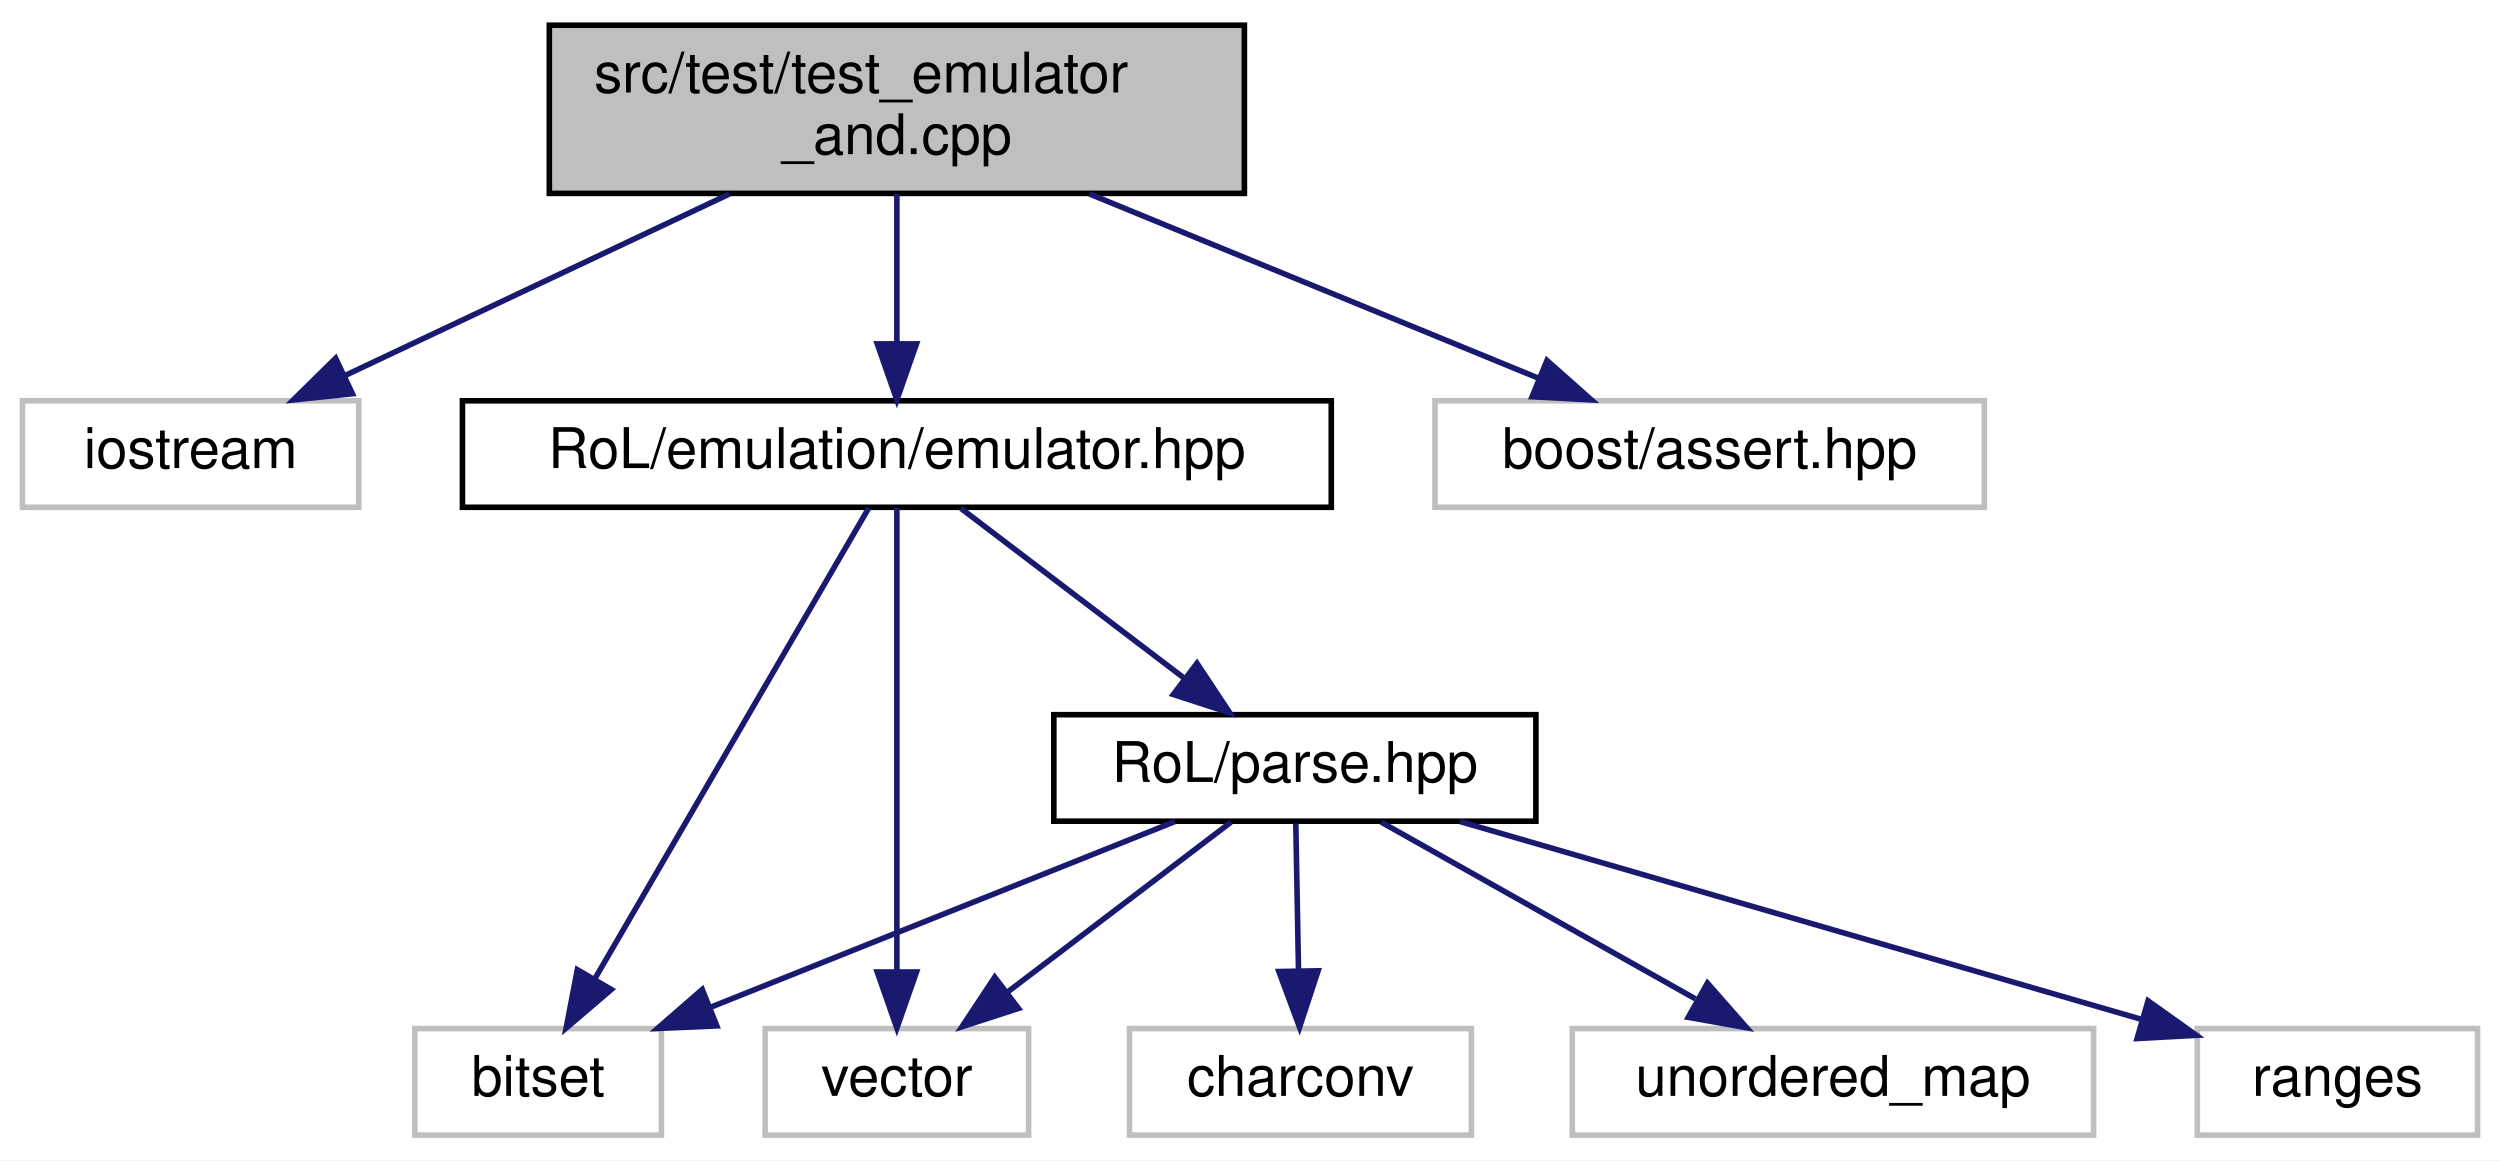
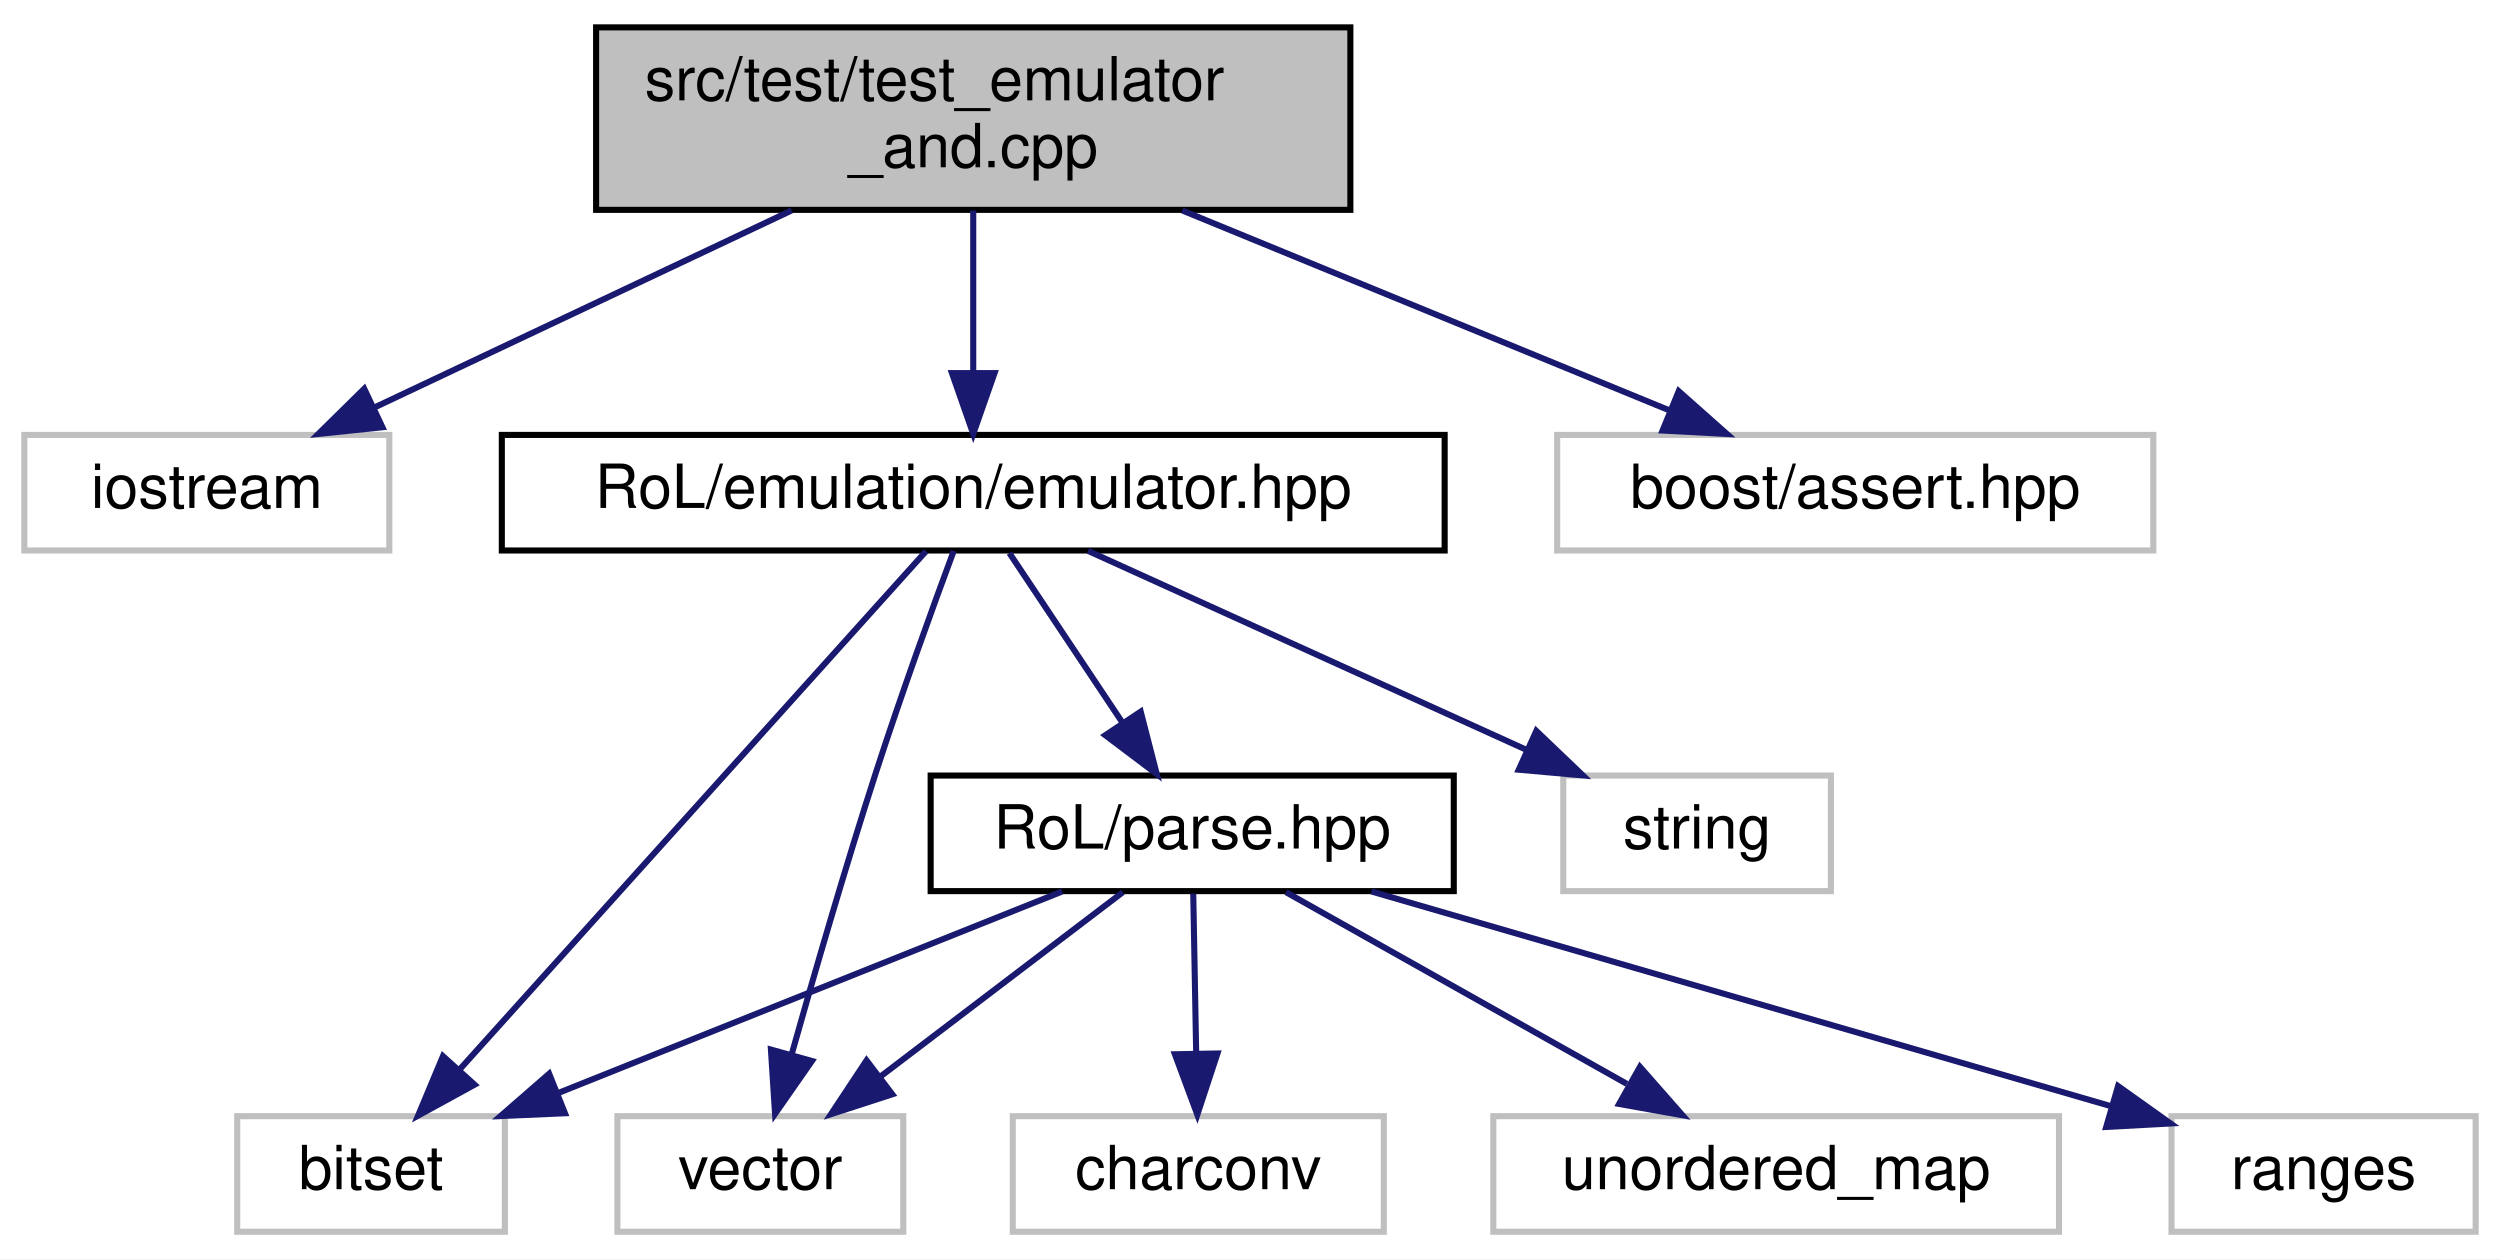
- <svg xmlns="http://www.w3.org/2000/svg" xmlns:xlink="http://www.w3.org/1999/xlink" width="446pt" height="207pt" viewBox="0.00 0.00 446.00 207.00">
+ <svg xmlns="http://www.w3.org/2000/svg" xmlns:xlink="http://www.w3.org/1999/xlink" width="411pt" height="207pt" viewBox="0.00 0.00 411.00 207.00">
  <g id="graph0" class="graph" transform="scale(1 1) rotate(0) translate(4 203)">
-     <polygon fill="white" stroke="transparent" points="-4,4 -4,-203 442,-203 442,4 -4,4" />
+     <polygon fill="white" stroke="transparent" points="-4,4 -4,-203 407,-203 407,4 -4,4" />
    <g id="node1" class="node">
      <g id="a_node1">
        <a xlink:title=" ">
          <polygon fill="#bfbfbf" stroke="black" points="94,-168.5 94,-198.5 218,-198.5 218,-168.5 94,-168.5" />
          <text text-anchor="start" x="102" y="-186.5" font-family="Helvetica,sans-Serif" font-size="10.00">src/test/test_emulator</text>
          <text text-anchor="middle" x="156" y="-175.5" font-family="Helvetica,sans-Serif" font-size="10.00">_and.cpp</text>
        </a>
      </g>
    </g>
    <g id="node2" class="node">
      <g id="a_node2">
        <a xlink:title=" ">
          <polygon fill="white" stroke="#bfbfbf" points="0,-112.5 0,-131.5 60,-131.5 60,-112.5 0,-112.5" />
          <text text-anchor="middle" x="30" y="-119.5" font-family="Helvetica,sans-Serif" font-size="10.00">iostream</text>
        </a>
      </g>
    </g>
    <g id="edge1" class="edge">
      <path fill="none" stroke="midnightblue" d="M126.14,-168.4C105.38,-158.59 77.9,-145.62 57.64,-136.05" />
      <polygon fill="midnightblue" stroke="midnightblue" points="58.87,-132.76 48.33,-131.66 55.88,-139.09 58.87,-132.76" />
    </g>
    <g id="node3" class="node">
      <g id="a_node3">
        <a xlink:href="emulator_8hpp.html" target="_top" xlink:title=" ">
          <polygon fill="white" stroke="black" points="78.5,-112.5 78.5,-131.5 233.5,-131.5 233.5,-112.5 78.5,-112.5" />
          <text text-anchor="middle" x="156" y="-119.5" font-family="Helvetica,sans-Serif" font-size="10.00">RoL/emulation/emulator.hpp</text>
        </a>
      </g>
    </g>
    <g id="edge2" class="edge">
      <path fill="none" stroke="midnightblue" d="M156,-168.4C156,-160.47 156,-150.46 156,-141.86" />
      <polygon fill="midnightblue" stroke="midnightblue" points="159.5,-141.66 156,-131.66 152.5,-141.66 159.5,-141.66" />
    </g>
-     <g id="node10" class="node">
-       <g id="a_node10">
+     <g id="node11" class="node">
+       <g id="a_node11">
        <a xlink:title=" ">
          <polygon fill="white" stroke="#bfbfbf" points="252,-112.5 252,-131.5 350,-131.5 350,-112.5 252,-112.5" />
          <text text-anchor="middle" x="301" y="-119.5" font-family="Helvetica,sans-Serif" font-size="10.00">boost/assert.hpp</text>
        </a>
      </g>
    </g>
-     <g id="edge11" class="edge">
+     <g id="edge12" class="edge">
      <path fill="none" stroke="midnightblue" d="M190.36,-168.4C214.69,-158.42 247.03,-145.15 270.46,-135.53" />
      <polygon fill="midnightblue" stroke="midnightblue" points="271.98,-138.69 279.9,-131.66 269.32,-132.22 271.98,-138.69" />
    </g>
    <g id="node4" class="node">
      <g id="a_node4">
        <a xlink:title=" ">
-           <polygon fill="white" stroke="#bfbfbf" points="70,-0.5 70,-19.5 114,-19.5 114,-0.5 70,-0.5" />
-           <text text-anchor="middle" x="92" y="-7.5" font-family="Helvetica,sans-Serif" font-size="10.00">bitset</text>
+           <polygon fill="white" stroke="#bfbfbf" points="35,-0.5 35,-19.5 79,-19.5 79,-0.5 35,-0.5" />
+           <text text-anchor="middle" x="57" y="-7.5" font-family="Helvetica,sans-Serif" font-size="10.00">bitset</text>
        </a>
      </g>
    </g>
    <g id="edge3" class="edge">
-       <path fill="none" stroke="midnightblue" d="M150.98,-112.37C140.46,-94.3 115.96,-52.18 102.07,-28.31" />
-       <polygon fill="midnightblue" stroke="midnightblue" points="105.05,-26.47 97,-19.59 99,-30 105.05,-26.47" />
+       <path fill="none" stroke="midnightblue" d="M148.23,-112.37C131.68,-93.97 92.7,-50.67 71.45,-27.05" />
+       <polygon fill="midnightblue" stroke="midnightblue" points="74.02,-24.68 64.73,-19.59 68.82,-29.37 74.02,-24.68" />
    </g>
    <g id="node5" class="node">
      <g id="a_node5">
        <a xlink:title=" ">
-           <polygon fill="white" stroke="#bfbfbf" points="132.5,-0.5 132.5,-19.5 179.5,-19.5 179.5,-0.5 132.5,-0.5" />
-           <text text-anchor="middle" x="156" y="-7.5" font-family="Helvetica,sans-Serif" font-size="10.00">vector</text>
+           <polygon fill="white" stroke="#bfbfbf" points="253,-56.5 253,-75.5 297,-75.5 297,-56.5 253,-56.5" />
+           <text text-anchor="middle" x="275" y="-63.5" font-family="Helvetica,sans-Serif" font-size="10.00">string</text>
        </a>
      </g>
    </g>
    <g id="edge4" class="edge">
-       <path fill="none" stroke="midnightblue" d="M156,-112.37C156,-94.62 156,-53.67 156,-29.6" />
-       <polygon fill="midnightblue" stroke="midnightblue" points="159.5,-29.59 156,-19.59 152.5,-29.59 159.5,-29.59" />
+       <path fill="none" stroke="midnightblue" d="M174.86,-112.44C194.27,-103.64 224.73,-89.81 246.96,-79.72" />
+       <polygon fill="midnightblue" stroke="midnightblue" points="248.57,-82.84 256.23,-75.52 245.68,-76.46 248.57,-82.84" />
    </g>
    <g id="node6" class="node">
      <g id="a_node6">
-         <a xlink:href="parse_8hpp.html" target="_top" xlink:title=" ">
-           <polygon fill="white" stroke="black" points="184,-56.5 184,-75.5 270,-75.5 270,-56.5 184,-56.5" />
-           <text text-anchor="middle" x="227" y="-63.5" font-family="Helvetica,sans-Serif" font-size="10.00">RoL/parse.hpp</text>
+         <a xlink:title=" ">
+           <polygon fill="white" stroke="#bfbfbf" points="97.5,-0.5 97.5,-19.5 144.5,-19.5 144.5,-0.5 97.5,-0.5" />
+           <text text-anchor="middle" x="121" y="-7.5" font-family="Helvetica,sans-Serif" font-size="10.00">vector</text>
        </a>
      </g>
    </g>
    <g id="edge5" class="edge">
-       <path fill="none" stroke="midnightblue" d="M167.41,-112.32C178.11,-104.18 194.34,-91.84 207.16,-82.09" />
-       <polygon fill="midnightblue" stroke="midnightblue" points="209.54,-84.67 215.39,-75.83 205.31,-79.1 209.54,-84.67" />
-     </g>
-     <g id="edge6" class="edge">
-       <path fill="none" stroke="midnightblue" d="M205.61,-56.44C183.29,-47.52 148.1,-33.44 122.79,-23.32" />
-       <polygon fill="midnightblue" stroke="midnightblue" points="123.88,-19.98 113.29,-19.52 121.28,-26.48 123.88,-19.98" />
-     </g>
-     <g id="edge9" class="edge">
-       <path fill="none" stroke="midnightblue" d="M215.59,-56.32C204.89,-48.18 188.66,-35.84 175.84,-26.09" />
-       <polygon fill="midnightblue" stroke="midnightblue" points="177.69,-23.1 167.61,-19.83 173.46,-28.67 177.69,-23.1" />
+       <path fill="none" stroke="midnightblue" d="M152.79,-112.42C149.44,-103.41 144.14,-88.78 140,-76 134.97,-60.44 129.79,-42.61 126.12,-29.56" />
+       <polygon fill="midnightblue" stroke="midnightblue" points="129.48,-28.57 123.42,-19.88 122.74,-30.45 129.48,-28.57" />
    </g>
    <g id="node7" class="node">
      <g id="a_node7">
-         <a xlink:title=" ">
-           <polygon fill="white" stroke="#bfbfbf" points="197.5,-0.5 197.5,-19.5 258.5,-19.5 258.5,-0.5 197.5,-0.5" />
-           <text text-anchor="middle" x="228" y="-7.5" font-family="Helvetica,sans-Serif" font-size="10.00">charconv</text>
+         <a xlink:href="parse_8hpp.html" target="_top" xlink:title=" ">
+           <polygon fill="white" stroke="black" points="149,-56.5 149,-75.5 235,-75.5 235,-56.5 149,-56.5" />
+           <text text-anchor="middle" x="192" y="-63.5" font-family="Helvetica,sans-Serif" font-size="10.00">RoL/parse.hpp</text>
        </a>
      </g>
    </g>
+     <g id="edge6" class="edge">
+       <path fill="none" stroke="midnightblue" d="M161.94,-112.08C166.98,-104.53 174.34,-93.49 180.51,-84.23" />
+       <polygon fill="midnightblue" stroke="midnightblue" points="183.53,-86.01 186.17,-75.75 177.71,-82.13 183.53,-86.01" />
+     </g>
    <g id="edge7" class="edge">
-       <path fill="none" stroke="midnightblue" d="M227.17,-56.08C227.3,-49.01 227.48,-38.86 227.65,-29.99" />
-       <polygon fill="midnightblue" stroke="midnightblue" points="231.15,-29.81 227.84,-19.75 224.15,-29.68 231.15,-29.81" />
+       <path fill="none" stroke="midnightblue" d="M170.61,-56.44C148.29,-47.52 113.1,-33.44 87.79,-23.32" />
+       <polygon fill="midnightblue" stroke="midnightblue" points="88.88,-19.98 78.29,-19.52 86.28,-26.48 88.88,-19.98" />
+     </g>
+     <g id="edge10" class="edge">
+       <path fill="none" stroke="midnightblue" d="M180.59,-56.32C169.89,-48.18 153.66,-35.84 140.84,-26.09" />
+       <polygon fill="midnightblue" stroke="midnightblue" points="142.69,-23.1 132.61,-19.83 138.46,-28.67 142.69,-23.1" />
    </g>
    <g id="node8" class="node">
      <g id="a_node8">
        <a xlink:title=" ">
-           <polygon fill="white" stroke="#bfbfbf" points="276.5,-0.5 276.5,-19.5 369.5,-19.5 369.5,-0.5 276.5,-0.5" />
-           <text text-anchor="middle" x="323" y="-7.5" font-family="Helvetica,sans-Serif" font-size="10.00">unordered_map</text>
+           <polygon fill="white" stroke="#bfbfbf" points="162.5,-0.5 162.5,-19.5 223.5,-19.5 223.5,-0.5 162.5,-0.5" />
+           <text text-anchor="middle" x="193" y="-7.5" font-family="Helvetica,sans-Serif" font-size="10.00">charconv</text>
        </a>
      </g>
    </g>
    <g id="edge8" class="edge">
-       <path fill="none" stroke="midnightblue" d="M242.42,-56.32C257.54,-47.82 280.82,-34.73 298.47,-24.8" />
-       <polygon fill="midnightblue" stroke="midnightblue" points="300.61,-27.61 307.61,-19.65 297.18,-21.51 300.61,-27.61" />
+       <path fill="none" stroke="midnightblue" d="M192.17,-56.08C192.3,-49.01 192.48,-38.86 192.65,-29.99" />
+       <polygon fill="midnightblue" stroke="midnightblue" points="196.15,-29.81 192.84,-19.75 189.15,-29.68 196.15,-29.81" />
    </g>
    <g id="node9" class="node">
      <g id="a_node9">
        <a xlink:title=" ">
-           <polygon fill="white" stroke="#bfbfbf" points="388,-0.5 388,-19.5 438,-19.5 438,-0.5 388,-0.5" />
-           <text text-anchor="middle" x="413" y="-7.5" font-family="Helvetica,sans-Serif" font-size="10.00">ranges</text>
+           <polygon fill="white" stroke="#bfbfbf" points="241.5,-0.5 241.5,-19.5 334.5,-19.5 334.5,-0.5 241.5,-0.5" />
+           <text text-anchor="middle" x="288" y="-7.5" font-family="Helvetica,sans-Serif" font-size="10.00">unordered_map</text>
        </a>
      </g>
    </g>
-     <g id="edge10" class="edge">
-       <path fill="none" stroke="midnightblue" d="M256.47,-56.44C289.48,-46.86 342.93,-31.34 378.02,-21.15" />
-       <polygon fill="midnightblue" stroke="midnightblue" points="379.21,-24.45 387.84,-18.3 377.26,-17.73 379.21,-24.45" />
+     <g id="edge9" class="edge">
+       <path fill="none" stroke="midnightblue" d="M207.42,-56.32C222.54,-47.82 245.82,-34.73 263.47,-24.8" />
+       <polygon fill="midnightblue" stroke="midnightblue" points="265.61,-27.61 272.61,-19.65 262.18,-21.51 265.61,-27.61" />
+     </g>
+     <g id="node10" class="node">
+       <g id="a_node10">
+         <a xlink:title=" ">
+           <polygon fill="white" stroke="#bfbfbf" points="353,-0.5 353,-19.5 403,-19.5 403,-0.5 353,-0.5" />
+           <text text-anchor="middle" x="378" y="-7.5" font-family="Helvetica,sans-Serif" font-size="10.00">ranges</text>
+         </a>
+       </g>
+     </g>
+     <g id="edge11" class="edge">
+       <path fill="none" stroke="midnightblue" d="M221.47,-56.44C254.48,-46.86 307.93,-31.34 343.02,-21.15" />
+       <polygon fill="midnightblue" stroke="midnightblue" points="344.21,-24.45 352.84,-18.3 342.26,-17.73 344.21,-24.45" />
    </g>
  </g>
</svg>
